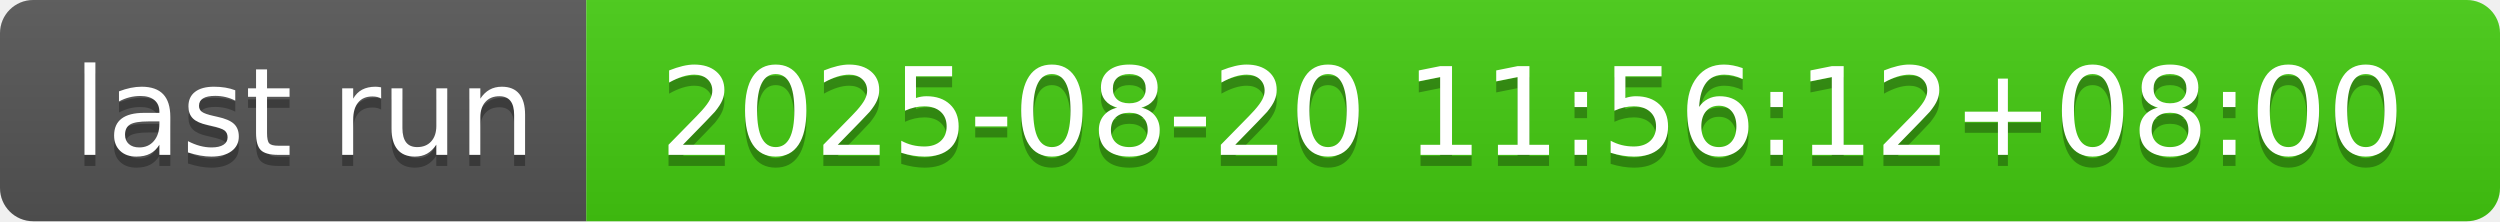
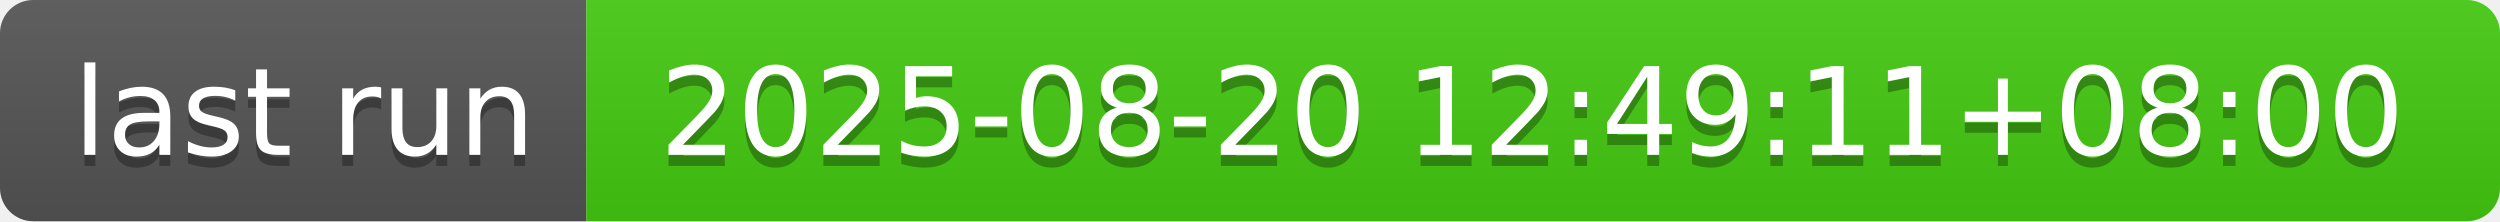
- <svg xmlns="http://www.w3.org/2000/svg" width="226" height="20" role="img" aria-label="last run: 2025-08-20 11:56:12+08:00">
+ <svg xmlns="http://www.w3.org/2000/svg" width="226" height="20" role="img" aria-label="last run: 2025-08-20 12:49:11+08:00">
  <linearGradient id="s" x2="0" y2="100%">
    <stop offset="0" stop-color="#bbb" stop-opacity=".1" />
    <stop offset="1" stop-opacity=".1" />
  </linearGradient>
  <clipPath id="r">
    <rect width="226" height="20" rx="3" fill="#fff" />
  </clipPath>
  <g clip-path="url(#r)">
    <rect width="53" height="20" fill="#555" />
    <rect x="53" width="173" height="20" fill="#4c1" />
    <rect width="226" height="20" fill="url(#s)" />
  </g>
  <g fill="#fff" text-anchor="middle" font-family="Verdana,Geneva,DejaVu Sans,sans-serif" text-rendering="geometricPrecision" font-size="110">
    <text aria-hidden="true" x="275" y="150" fill="#010101" fill-opacity=".3" transform="scale(.1)" textLength="430">last run</text>
    <text x="275" y="140" transform="scale(.1)" fill="#fff" textLength="430">last run</text>
-     <text aria-hidden="true" x="1385" y="150" fill="#010101" fill-opacity=".3" transform="scale(.1)" textLength="1630">2025-08-20 11:56:12+08:00</text>
-     <text x="1385" y="140" transform="scale(.1)" fill="#fff" textLength="1630">2025-08-20 11:56:12+08:00</text>
+     <text aria-hidden="true" x="1385" y="150" fill="#010101" fill-opacity=".3" transform="scale(.1)" textLength="1630">2025-08-20 12:49:11+08:00</text>
+     <text x="1385" y="140" transform="scale(.1)" fill="#fff" textLength="1630">2025-08-20 12:49:11+08:00</text>
  </g>
</svg>
